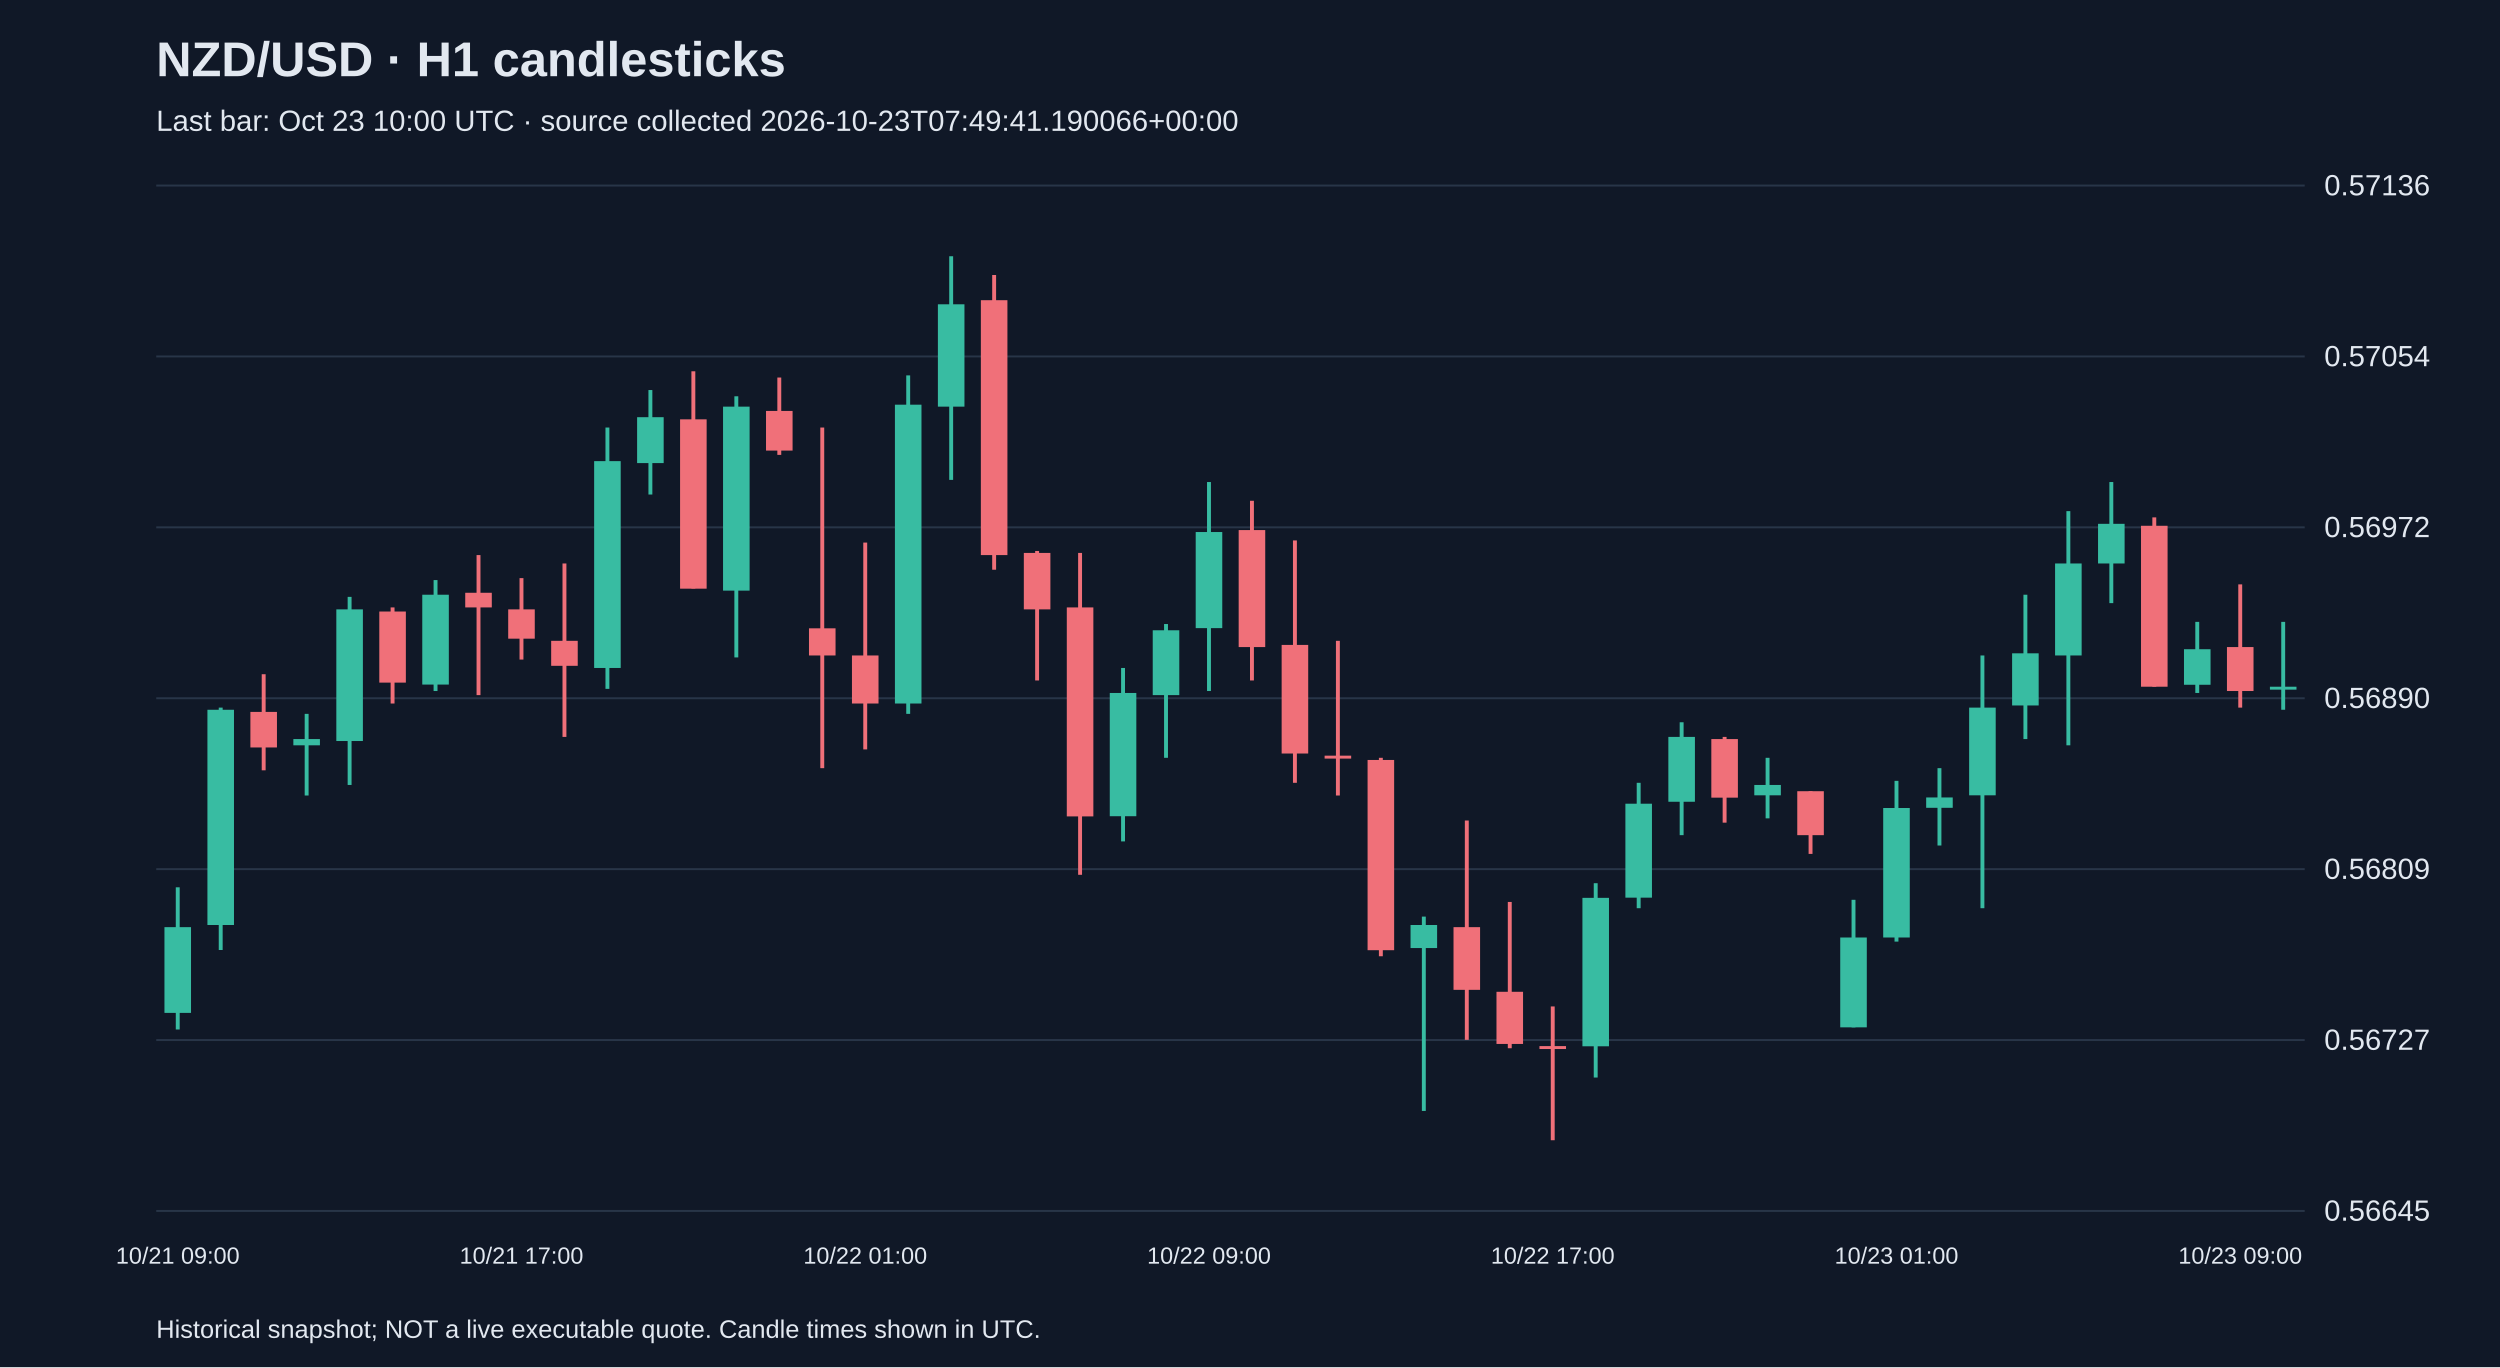
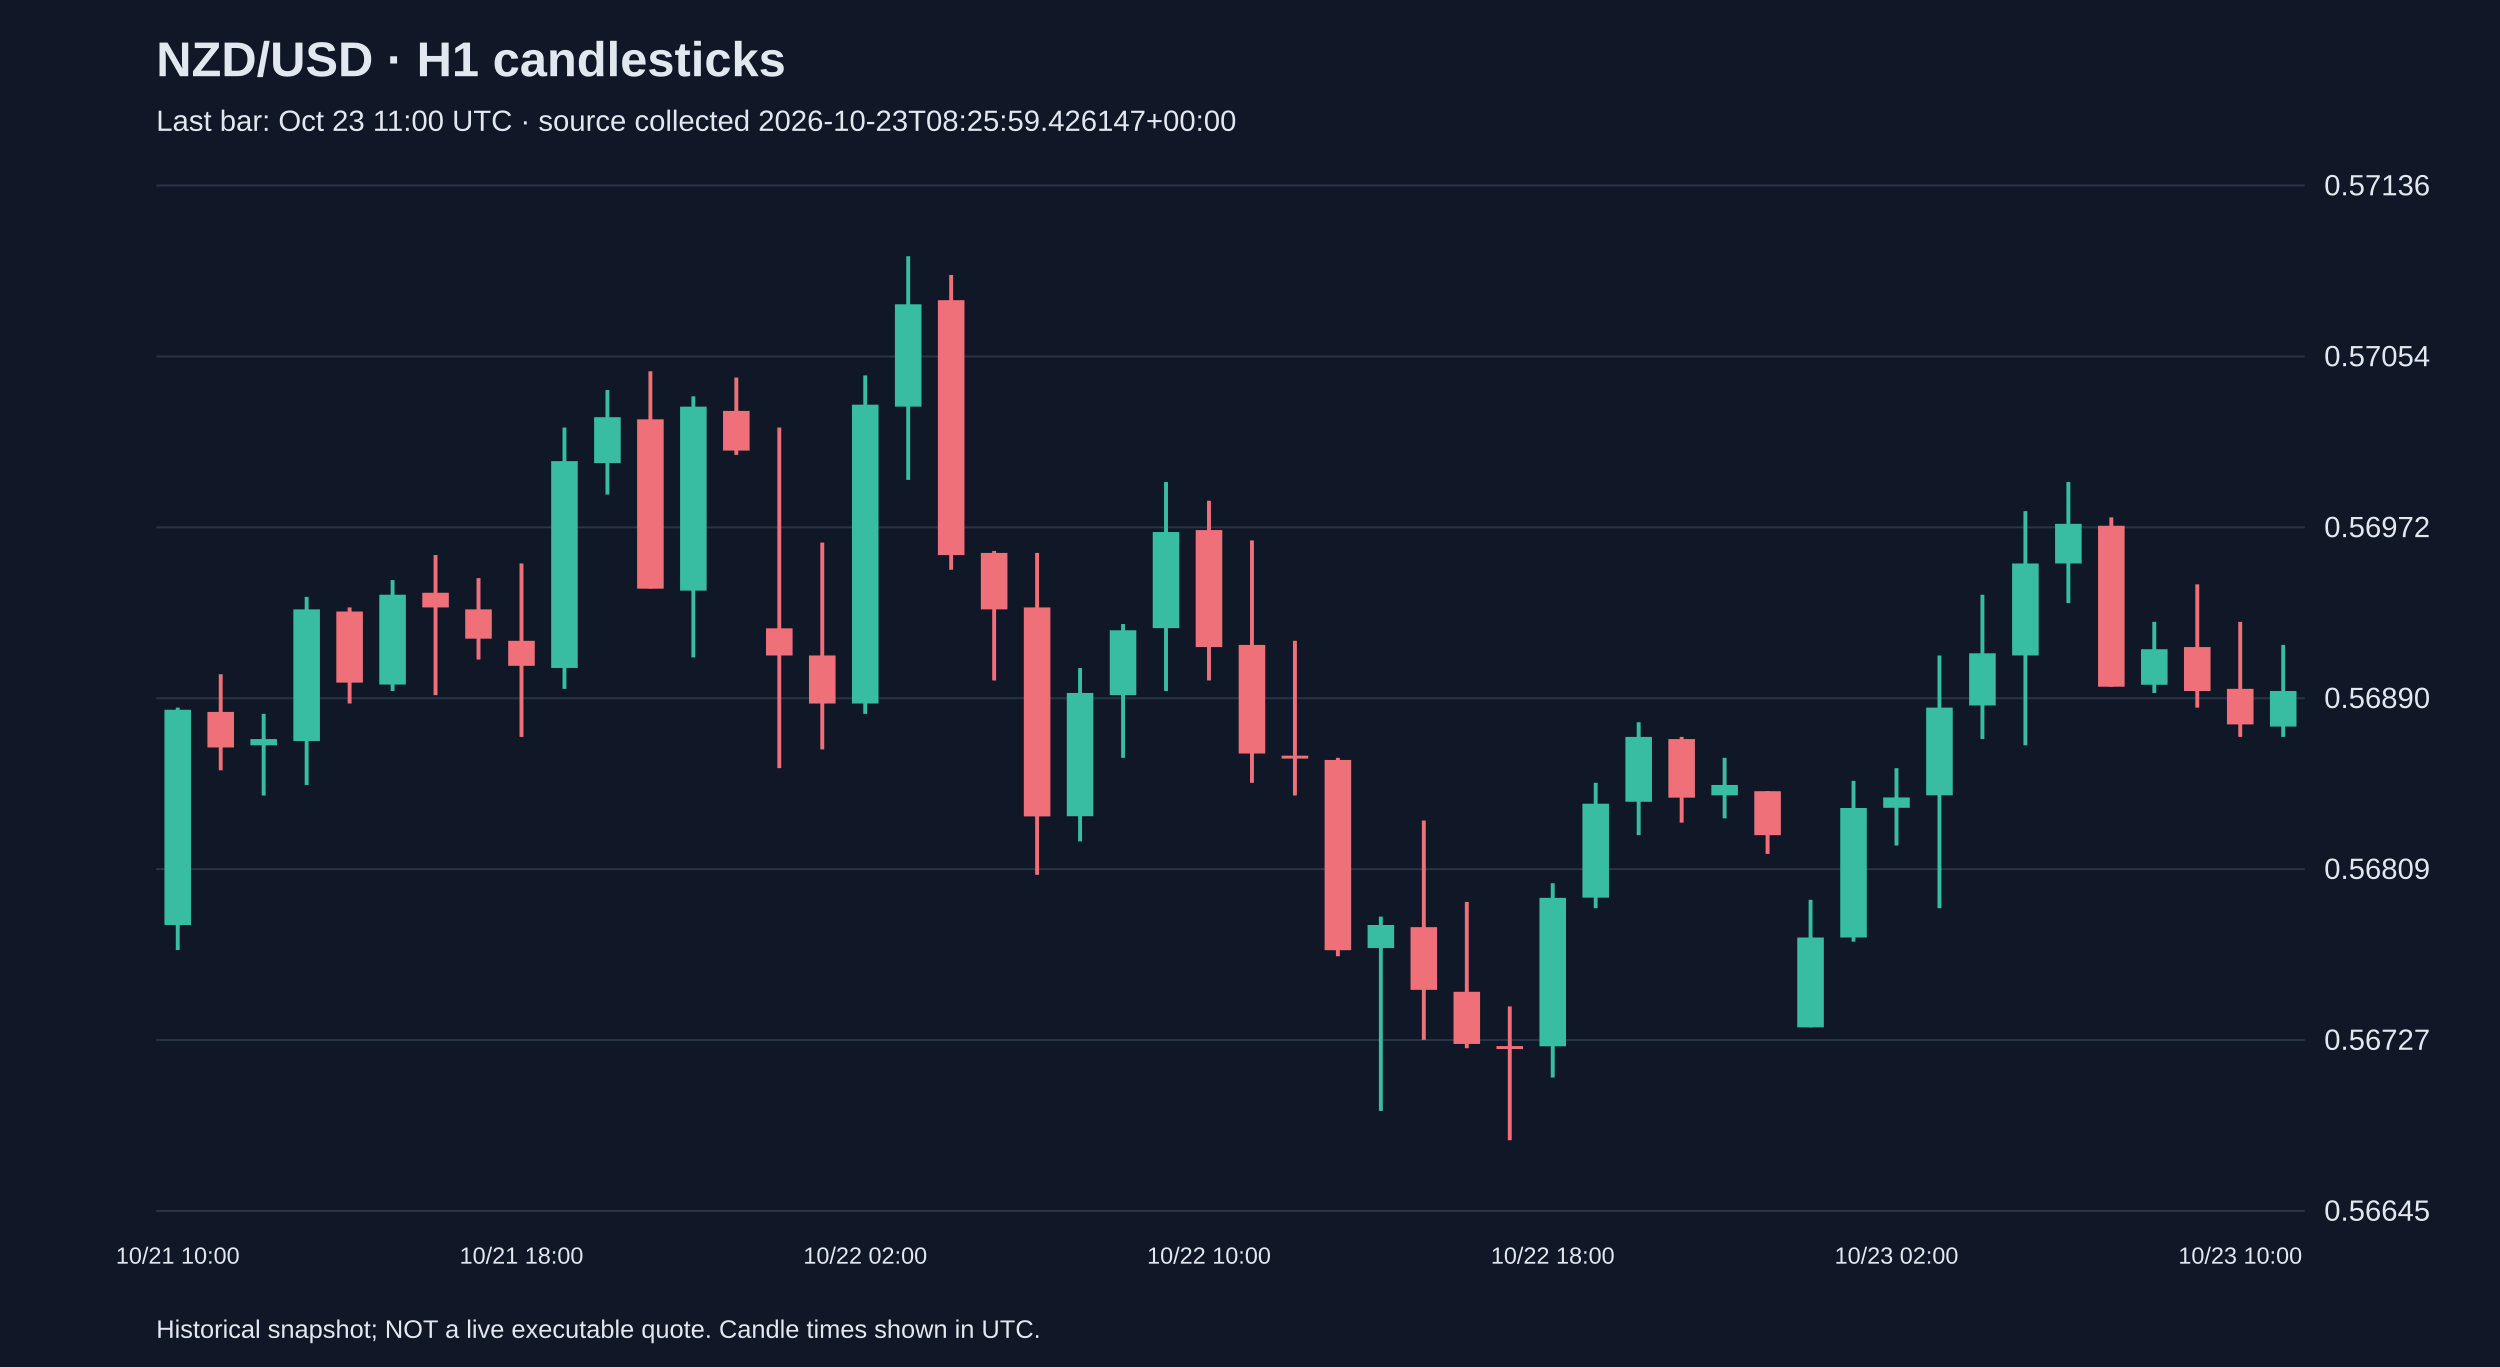
<svg xmlns="http://www.w3.org/2000/svg" viewBox="0 0 1280 700">
  <rect width="100%" height="100%" fill="#101827" />
  <style>text{font-family:Arial,sans-serif;fill:#e2e8f0}</style>
  <text x="80" y="39" font-size="25" font-weight="bold">NZD/USD · H1 candlesticks</text>
-   <text x="80" y="67" font-size="15" fill="#a6b1c5">Last bar: Oct 23 10:00 UTC · source collected 2026-10-23T07:49:41.190066+00:00</text>
+   <text x="80" y="67" font-size="15" fill="#a6b1c5">Last bar: Oct 23 11:00 UTC · source collected 2026-10-23T08:25:59.426147+00:00</text>
  <line x1="80" y1="620.0" x2="1180" y2="620.0" stroke="#283548" />
  <text x="1190" y="625.0" font-size="15">0.56645</text>
  <line x1="80" y1="532.5" x2="1180" y2="532.5" stroke="#283548" />
  <text x="1190" y="537.5" font-size="15">0.56727</text>
  <line x1="80" y1="445.0" x2="1180" y2="445.0" stroke="#283548" />
  <text x="1190" y="450.0" font-size="15">0.56809</text>
  <line x1="80" y1="357.5" x2="1180" y2="357.5" stroke="#283548" />
  <text x="1190" y="362.5" font-size="15">0.56890</text>
  <line x1="80" y1="270.0" x2="1180" y2="270.0" stroke="#283548" />
  <text x="1190" y="275.0" font-size="15">0.56972</text>
  <line x1="80" y1="182.5" x2="1180" y2="182.5" stroke="#283548" />
  <text x="1190" y="187.5" font-size="15">0.57054</text>
  <line x1="80" y1="95.0" x2="1180" y2="95.0" stroke="#283548" />
  <text x="1190" y="100.0" font-size="15">0.57136</text>
-   <line x1="91.0" y1="454.3" x2="91.0" y2="527.1" stroke="#38bca2" stroke-width="2" />
-   <rect x="84.2" y="474.7" width="13.6" height="43.9" fill="#38bca2" />
-   <text x="91.0" y="647" text-anchor="middle" font-size="12">10/21 09:00</text>
-   <line x1="113.0" y1="362.3" x2="113.0" y2="486.4" stroke="#38bca2" stroke-width="2" />
-   <rect x="106.2" y="363.4" width="13.6" height="110.2" fill="#38bca2" />
-   <line x1="135.0" y1="345.2" x2="135.0" y2="394.4" stroke="#f07079" stroke-width="2" />
-   <rect x="128.2" y="364.5" width="13.6" height="18.2" fill="#f07079" />
-   <line x1="157.0" y1="365.5" x2="157.0" y2="407.3" stroke="#38bca2" stroke-width="2" />
-   <rect x="150.2" y="378.4" width="13.6" height="3.2" fill="#38bca2" />
-   <line x1="179.0" y1="305.6" x2="179.0" y2="401.9" stroke="#38bca2" stroke-width="2" />
-   <rect x="172.2" y="312.0" width="13.6" height="67.4" fill="#38bca2" />
-   <line x1="201.0" y1="311.0" x2="201.0" y2="360.2" stroke="#f07079" stroke-width="2" />
-   <rect x="194.2" y="313.1" width="13.6" height="36.4" fill="#f07079" />
-   <line x1="223.0" y1="297.0" x2="223.0" y2="353.8" stroke="#38bca2" stroke-width="2" />
-   <rect x="216.2" y="304.5" width="13.6" height="46.0" fill="#38bca2" />
-   <line x1="245.0" y1="284.2" x2="245.0" y2="355.9" stroke="#f07079" stroke-width="2" />
-   <rect x="238.2" y="303.5" width="13.6" height="7.5" fill="#f07079" />
-   <line x1="267.0" y1="296.0" x2="267.0" y2="337.7" stroke="#f07079" stroke-width="2" />
-   <rect x="260.2" y="312.0" width="13.6" height="15.0" fill="#f07079" />
-   <text x="267.0" y="647" text-anchor="middle" font-size="12">10/21 17:00</text>
-   <line x1="289.0" y1="288.5" x2="289.0" y2="377.3" stroke="#f07079" stroke-width="2" />
-   <rect x="282.2" y="328.1" width="13.6" height="12.8" fill="#f07079" />
-   <line x1="311.0" y1="218.9" x2="311.0" y2="352.7" stroke="#38bca2" stroke-width="2" />
-   <rect x="304.2" y="236.1" width="13.6" height="105.9" fill="#38bca2" />
-   <line x1="333.0" y1="199.7" x2="333.0" y2="253.2" stroke="#38bca2" stroke-width="2" />
-   <rect x="326.2" y="213.6" width="13.6" height="23.5" fill="#38bca2" />
-   <line x1="355.0" y1="190.1" x2="355.0" y2="301.3" stroke="#f07079" stroke-width="2" />
-   <rect x="348.2" y="214.7" width="13.6" height="86.7" fill="#f07079" />
-   <line x1="377.0" y1="202.9" x2="377.0" y2="336.6" stroke="#38bca2" stroke-width="2" />
-   <rect x="370.2" y="208.2" width="13.6" height="94.2" fill="#38bca2" />
-   <line x1="399.0" y1="193.3" x2="399.0" y2="232.9" stroke="#f07079" stroke-width="2" />
-   <rect x="392.2" y="210.4" width="13.6" height="20.3" fill="#f07079" />
-   <line x1="421.0" y1="218.9" x2="421.0" y2="393.3" stroke="#f07079" stroke-width="2" />
-   <rect x="414.2" y="321.7" width="13.6" height="13.9" fill="#f07079" />
-   <line x1="443.0" y1="277.8" x2="443.0" y2="383.7" stroke="#f07079" stroke-width="2" />
-   <rect x="436.2" y="335.6" width="13.6" height="24.6" fill="#f07079" />
-   <text x="443.0" y="647" text-anchor="middle" font-size="12">10/22 01:00</text>
-   <line x1="465.0" y1="192.2" x2="465.0" y2="365.5" stroke="#38bca2" stroke-width="2" />
-   <rect x="458.2" y="207.2" width="13.6" height="153.0" fill="#38bca2" />
-   <line x1="487.0" y1="131.2" x2="487.0" y2="245.7" stroke="#38bca2" stroke-width="2" />
-   <rect x="480.2" y="155.8" width="13.6" height="52.4" fill="#38bca2" />
-   <line x1="509.0" y1="140.8" x2="509.0" y2="291.7" stroke="#f07079" stroke-width="2" />
-   <rect x="502.2" y="153.7" width="13.6" height="130.5" fill="#f07079" />
-   <line x1="531.0" y1="282.1" x2="531.0" y2="348.4" stroke="#f07079" stroke-width="2" />
-   <rect x="524.2" y="283.1" width="13.6" height="28.9" fill="#f07079" />
-   <line x1="553.0" y1="283.1" x2="553.0" y2="447.9" stroke="#f07079" stroke-width="2" />
-   <rect x="546.2" y="311.0" width="13.6" height="107.0" fill="#f07079" />
-   <line x1="575.0" y1="342.0" x2="575.0" y2="430.8" stroke="#38bca2" stroke-width="2" />
-   <rect x="568.2" y="354.8" width="13.6" height="63.1" fill="#38bca2" />
-   <line x1="597.0" y1="319.5" x2="597.0" y2="388.0" stroke="#38bca2" stroke-width="2" />
-   <rect x="590.2" y="322.7" width="13.6" height="33.2" fill="#38bca2" />
-   <line x1="619.0" y1="246.8" x2="619.0" y2="353.8" stroke="#38bca2" stroke-width="2" />
-   <rect x="612.2" y="272.4" width="13.6" height="49.2" fill="#38bca2" />
-   <text x="619.0" y="647" text-anchor="middle" font-size="12">10/22 09:00</text>
-   <line x1="641.0" y1="256.4" x2="641.0" y2="348.4" stroke="#f07079" stroke-width="2" />
-   <rect x="634.2" y="271.4" width="13.6" height="59.9" fill="#f07079" />
-   <line x1="663.0" y1="276.7" x2="663.0" y2="400.8" stroke="#f07079" stroke-width="2" />
-   <rect x="656.2" y="330.2" width="13.6" height="55.6" fill="#f07079" />
-   <line x1="685.0" y1="328.1" x2="685.0" y2="407.3" stroke="#f07079" stroke-width="2" />
-   <rect x="678.2" y="386.9" width="13.6" height="1.5" fill="#f07079" />
-   <line x1="707.0" y1="388.0" x2="707.0" y2="489.6" stroke="#f07079" stroke-width="2" />
-   <rect x="700.2" y="389.1" width="13.6" height="97.4" fill="#f07079" />
-   <line x1="729.0" y1="469.3" x2="729.0" y2="568.8" stroke="#38bca2" stroke-width="2" />
-   <rect x="722.2" y="473.6" width="13.6" height="11.8" fill="#38bca2" />
-   <line x1="751.0" y1="420.1" x2="751.0" y2="532.4" stroke="#f07079" stroke-width="2" />
-   <rect x="744.2" y="474.7" width="13.6" height="32.1" fill="#f07079" />
-   <line x1="773.0" y1="461.8" x2="773.0" y2="536.7" stroke="#f07079" stroke-width="2" />
-   <rect x="766.2" y="507.8" width="13.6" height="26.7" fill="#f07079" />
-   <line x1="795.0" y1="515.3" x2="795.0" y2="583.8" stroke="#f07079" stroke-width="2" />
-   <rect x="788.2" y="535.6" width="13.6" height="1.5" fill="#f07079" />
-   <text x="795.0" y="647" text-anchor="middle" font-size="12">10/22 17:00</text>
-   <line x1="817.0" y1="452.2" x2="817.0" y2="551.7" stroke="#38bca2" stroke-width="2" />
-   <rect x="810.2" y="459.7" width="13.6" height="76.0" fill="#38bca2" />
-   <line x1="839.0" y1="400.8" x2="839.0" y2="465.0" stroke="#38bca2" stroke-width="2" />
-   <rect x="832.2" y="411.5" width="13.6" height="48.1" fill="#38bca2" />
-   <line x1="861.0" y1="369.8" x2="861.0" y2="427.6" stroke="#38bca2" stroke-width="2" />
-   <rect x="854.2" y="377.3" width="13.6" height="33.2" fill="#38bca2" />
-   <line x1="883.0" y1="377.3" x2="883.0" y2="421.2" stroke="#f07079" stroke-width="2" />
-   <rect x="876.2" y="378.4" width="13.6" height="30.0" fill="#f07079" />
-   <line x1="905.0" y1="388.0" x2="905.0" y2="419.0" stroke="#38bca2" stroke-width="2" />
-   <rect x="898.2" y="401.9" width="13.6" height="5.3" fill="#38bca2" />
-   <line x1="927.0" y1="405.1" x2="927.0" y2="437.2" stroke="#f07079" stroke-width="2" />
-   <rect x="920.2" y="405.1" width="13.6" height="22.5" fill="#f07079" />
-   <line x1="949.0" y1="460.7" x2="949.0" y2="526.0" stroke="#38bca2" stroke-width="2" />
-   <rect x="942.2" y="480.0" width="13.6" height="46.0" fill="#38bca2" />
-   <line x1="971.0" y1="399.8" x2="971.0" y2="482.1" stroke="#38bca2" stroke-width="2" />
-   <rect x="964.2" y="413.7" width="13.6" height="66.3" fill="#38bca2" />
-   <text x="971.0" y="647" text-anchor="middle" font-size="12">10/23 01:00</text>
-   <line x1="993.0" y1="393.3" x2="993.0" y2="432.9" stroke="#38bca2" stroke-width="2" />
-   <rect x="986.2" y="408.3" width="13.6" height="5.3" fill="#38bca2" />
-   <line x1="1015.0" y1="335.6" x2="1015.0" y2="465.0" stroke="#38bca2" stroke-width="2" />
-   <rect x="1008.2" y="362.3" width="13.6" height="44.9" fill="#38bca2" />
-   <line x1="1037.0" y1="304.5" x2="1037.0" y2="378.4" stroke="#38bca2" stroke-width="2" />
-   <rect x="1030.2" y="334.5" width="13.6" height="26.7" fill="#38bca2" />
-   <line x1="1059.0" y1="261.7" x2="1059.0" y2="381.6" stroke="#38bca2" stroke-width="2" />
-   <rect x="1052.2" y="288.5" width="13.6" height="47.1" fill="#38bca2" />
-   <line x1="1081.0" y1="246.8" x2="1081.0" y2="308.8" stroke="#38bca2" stroke-width="2" />
-   <rect x="1074.2" y="268.2" width="13.6" height="20.3" fill="#38bca2" />
-   <line x1="1103.0" y1="264.9" x2="1103.0" y2="351.6" stroke="#f07079" stroke-width="2" />
-   <rect x="1096.2" y="269.2" width="13.6" height="82.4" fill="#f07079" />
-   <line x1="1125.0" y1="318.4" x2="1125.0" y2="354.8" stroke="#38bca2" stroke-width="2" />
-   <rect x="1118.2" y="332.4" width="13.6" height="18.2" fill="#38bca2" />
-   <line x1="1147.0" y1="299.2" x2="1147.0" y2="362.3" stroke="#f07079" stroke-width="2" />
-   <rect x="1140.2" y="331.3" width="13.6" height="22.5" fill="#f07079" />
-   <text x="1147.0" y="647" text-anchor="middle" font-size="12">10/23 09:00</text>
-   <line x1="1169.0" y1="318.4" x2="1169.0" y2="363.4" stroke="#38bca2" stroke-width="2" />
-   <rect x="1162.2" y="351.6" width="13.6" height="1.5" fill="#38bca2" />
+   <line x1="91.0" y1="362.3" x2="91.0" y2="486.4" stroke="#38bca2" stroke-width="2" />
+   <rect x="84.2" y="363.4" width="13.6" height="110.2" fill="#38bca2" />
+   <text x="91.0" y="647" text-anchor="middle" font-size="12">10/21 10:00</text>
+   <line x1="113.0" y1="345.2" x2="113.0" y2="394.4" stroke="#f07079" stroke-width="2" />
+   <rect x="106.2" y="364.5" width="13.6" height="18.2" fill="#f07079" />
+   <line x1="135.0" y1="365.5" x2="135.0" y2="407.3" stroke="#38bca2" stroke-width="2" />
+   <rect x="128.2" y="378.4" width="13.6" height="3.2" fill="#38bca2" />
+   <line x1="157.0" y1="305.6" x2="157.0" y2="401.9" stroke="#38bca2" stroke-width="2" />
+   <rect x="150.2" y="312.0" width="13.6" height="67.4" fill="#38bca2" />
+   <line x1="179.0" y1="311.0" x2="179.0" y2="360.2" stroke="#f07079" stroke-width="2" />
+   <rect x="172.2" y="313.1" width="13.6" height="36.4" fill="#f07079" />
+   <line x1="201.0" y1="297.0" x2="201.0" y2="353.8" stroke="#38bca2" stroke-width="2" />
+   <rect x="194.2" y="304.5" width="13.6" height="46.0" fill="#38bca2" />
+   <line x1="223.0" y1="284.2" x2="223.0" y2="355.9" stroke="#f07079" stroke-width="2" />
+   <rect x="216.2" y="303.5" width="13.6" height="7.5" fill="#f07079" />
+   <line x1="245.0" y1="296.0" x2="245.0" y2="337.7" stroke="#f07079" stroke-width="2" />
+   <rect x="238.2" y="312.0" width="13.6" height="15.0" fill="#f07079" />
+   <line x1="267.0" y1="288.5" x2="267.0" y2="377.3" stroke="#f07079" stroke-width="2" />
+   <rect x="260.2" y="328.1" width="13.6" height="12.8" fill="#f07079" />
+   <text x="267.0" y="647" text-anchor="middle" font-size="12">10/21 18:00</text>
+   <line x1="289.0" y1="218.9" x2="289.0" y2="352.7" stroke="#38bca2" stroke-width="2" />
+   <rect x="282.2" y="236.1" width="13.6" height="105.9" fill="#38bca2" />
+   <line x1="311.0" y1="199.7" x2="311.0" y2="253.2" stroke="#38bca2" stroke-width="2" />
+   <rect x="304.2" y="213.6" width="13.6" height="23.5" fill="#38bca2" />
+   <line x1="333.0" y1="190.1" x2="333.0" y2="301.3" stroke="#f07079" stroke-width="2" />
+   <rect x="326.2" y="214.7" width="13.6" height="86.7" fill="#f07079" />
+   <line x1="355.0" y1="202.9" x2="355.0" y2="336.6" stroke="#38bca2" stroke-width="2" />
+   <rect x="348.2" y="208.2" width="13.6" height="94.2" fill="#38bca2" />
+   <line x1="377.0" y1="193.3" x2="377.0" y2="232.9" stroke="#f07079" stroke-width="2" />
+   <rect x="370.2" y="210.4" width="13.6" height="20.3" fill="#f07079" />
+   <line x1="399.0" y1="218.9" x2="399.0" y2="393.3" stroke="#f07079" stroke-width="2" />
+   <rect x="392.2" y="321.7" width="13.6" height="13.9" fill="#f07079" />
+   <line x1="421.0" y1="277.8" x2="421.0" y2="383.7" stroke="#f07079" stroke-width="2" />
+   <rect x="414.2" y="335.6" width="13.6" height="24.6" fill="#f07079" />
+   <line x1="443.0" y1="192.2" x2="443.0" y2="365.5" stroke="#38bca2" stroke-width="2" />
+   <rect x="436.2" y="207.2" width="13.6" height="153.0" fill="#38bca2" />
+   <text x="443.0" y="647" text-anchor="middle" font-size="12">10/22 02:00</text>
+   <line x1="465.0" y1="131.2" x2="465.0" y2="245.7" stroke="#38bca2" stroke-width="2" />
+   <rect x="458.2" y="155.8" width="13.6" height="52.4" fill="#38bca2" />
+   <line x1="487.0" y1="140.8" x2="487.0" y2="291.7" stroke="#f07079" stroke-width="2" />
+   <rect x="480.2" y="153.7" width="13.6" height="130.5" fill="#f07079" />
+   <line x1="509.0" y1="282.1" x2="509.0" y2="348.4" stroke="#f07079" stroke-width="2" />
+   <rect x="502.2" y="283.1" width="13.6" height="28.9" fill="#f07079" />
+   <line x1="531.0" y1="283.1" x2="531.0" y2="447.9" stroke="#f07079" stroke-width="2" />
+   <rect x="524.2" y="311.0" width="13.6" height="107.0" fill="#f07079" />
+   <line x1="553.0" y1="342.0" x2="553.0" y2="430.8" stroke="#38bca2" stroke-width="2" />
+   <rect x="546.2" y="354.8" width="13.6" height="63.1" fill="#38bca2" />
+   <line x1="575.0" y1="319.5" x2="575.0" y2="388.0" stroke="#38bca2" stroke-width="2" />
+   <rect x="568.2" y="322.7" width="13.6" height="33.2" fill="#38bca2" />
+   <line x1="597.0" y1="246.8" x2="597.0" y2="353.8" stroke="#38bca2" stroke-width="2" />
+   <rect x="590.2" y="272.4" width="13.6" height="49.2" fill="#38bca2" />
+   <line x1="619.0" y1="256.4" x2="619.0" y2="348.4" stroke="#f07079" stroke-width="2" />
+   <rect x="612.2" y="271.4" width="13.6" height="59.9" fill="#f07079" />
+   <text x="619.0" y="647" text-anchor="middle" font-size="12">10/22 10:00</text>
+   <line x1="641.0" y1="276.7" x2="641.0" y2="400.8" stroke="#f07079" stroke-width="2" />
+   <rect x="634.2" y="330.2" width="13.6" height="55.6" fill="#f07079" />
+   <line x1="663.0" y1="328.1" x2="663.0" y2="407.3" stroke="#f07079" stroke-width="2" />
+   <rect x="656.2" y="386.9" width="13.6" height="1.5" fill="#f07079" />
+   <line x1="685.0" y1="388.0" x2="685.0" y2="489.6" stroke="#f07079" stroke-width="2" />
+   <rect x="678.2" y="389.1" width="13.6" height="97.4" fill="#f07079" />
+   <line x1="707.0" y1="469.3" x2="707.0" y2="568.8" stroke="#38bca2" stroke-width="2" />
+   <rect x="700.2" y="473.6" width="13.6" height="11.8" fill="#38bca2" />
+   <line x1="729.0" y1="420.1" x2="729.0" y2="532.4" stroke="#f07079" stroke-width="2" />
+   <rect x="722.2" y="474.7" width="13.6" height="32.1" fill="#f07079" />
+   <line x1="751.0" y1="461.8" x2="751.0" y2="536.7" stroke="#f07079" stroke-width="2" />
+   <rect x="744.2" y="507.8" width="13.6" height="26.7" fill="#f07079" />
+   <line x1="773.0" y1="515.3" x2="773.0" y2="583.8" stroke="#f07079" stroke-width="2" />
+   <rect x="766.2" y="535.6" width="13.6" height="1.5" fill="#f07079" />
+   <line x1="795.0" y1="452.2" x2="795.0" y2="551.7" stroke="#38bca2" stroke-width="2" />
+   <rect x="788.2" y="459.7" width="13.6" height="76.0" fill="#38bca2" />
+   <text x="795.0" y="647" text-anchor="middle" font-size="12">10/22 18:00</text>
+   <line x1="817.0" y1="400.8" x2="817.0" y2="465.0" stroke="#38bca2" stroke-width="2" />
+   <rect x="810.2" y="411.5" width="13.6" height="48.1" fill="#38bca2" />
+   <line x1="839.0" y1="369.8" x2="839.0" y2="427.6" stroke="#38bca2" stroke-width="2" />
+   <rect x="832.2" y="377.3" width="13.6" height="33.2" fill="#38bca2" />
+   <line x1="861.0" y1="377.3" x2="861.0" y2="421.2" stroke="#f07079" stroke-width="2" />
+   <rect x="854.2" y="378.4" width="13.6" height="30.0" fill="#f07079" />
+   <line x1="883.0" y1="388.0" x2="883.0" y2="419.0" stroke="#38bca2" stroke-width="2" />
+   <rect x="876.2" y="401.9" width="13.6" height="5.3" fill="#38bca2" />
+   <line x1="905.0" y1="405.1" x2="905.0" y2="437.2" stroke="#f07079" stroke-width="2" />
+   <rect x="898.2" y="405.1" width="13.6" height="22.5" fill="#f07079" />
+   <line x1="927.0" y1="460.7" x2="927.0" y2="526.0" stroke="#38bca2" stroke-width="2" />
+   <rect x="920.2" y="480.0" width="13.6" height="46.0" fill="#38bca2" />
+   <line x1="949.0" y1="399.8" x2="949.0" y2="482.1" stroke="#38bca2" stroke-width="2" />
+   <rect x="942.2" y="413.7" width="13.6" height="66.3" fill="#38bca2" />
+   <line x1="971.0" y1="393.3" x2="971.0" y2="432.9" stroke="#38bca2" stroke-width="2" />
+   <rect x="964.2" y="408.3" width="13.6" height="5.3" fill="#38bca2" />
+   <text x="971.0" y="647" text-anchor="middle" font-size="12">10/23 02:00</text>
+   <line x1="993.0" y1="335.6" x2="993.0" y2="465.0" stroke="#38bca2" stroke-width="2" />
+   <rect x="986.2" y="362.3" width="13.6" height="44.9" fill="#38bca2" />
+   <line x1="1015.0" y1="304.5" x2="1015.0" y2="378.4" stroke="#38bca2" stroke-width="2" />
+   <rect x="1008.2" y="334.5" width="13.6" height="26.7" fill="#38bca2" />
+   <line x1="1037.0" y1="261.7" x2="1037.0" y2="381.6" stroke="#38bca2" stroke-width="2" />
+   <rect x="1030.2" y="288.5" width="13.6" height="47.1" fill="#38bca2" />
+   <line x1="1059.0" y1="246.8" x2="1059.0" y2="308.8" stroke="#38bca2" stroke-width="2" />
+   <rect x="1052.2" y="268.2" width="13.6" height="20.3" fill="#38bca2" />
+   <line x1="1081.0" y1="264.9" x2="1081.0" y2="351.6" stroke="#f07079" stroke-width="2" />
+   <rect x="1074.2" y="269.2" width="13.6" height="82.4" fill="#f07079" />
+   <line x1="1103.0" y1="318.4" x2="1103.0" y2="354.8" stroke="#38bca2" stroke-width="2" />
+   <rect x="1096.2" y="332.4" width="13.6" height="18.2" fill="#38bca2" />
+   <line x1="1125.0" y1="299.2" x2="1125.0" y2="362.3" stroke="#f07079" stroke-width="2" />
+   <rect x="1118.2" y="331.3" width="13.6" height="22.5" fill="#f07079" />
+   <line x1="1147.0" y1="318.4" x2="1147.0" y2="377.3" stroke="#f07079" stroke-width="2" />
+   <rect x="1140.2" y="352.7" width="13.6" height="18.2" fill="#f07079" />
+   <text x="1147.0" y="647" text-anchor="middle" font-size="12">10/23 10:00</text>
+   <line x1="1169.0" y1="330.2" x2="1169.0" y2="377.3" stroke="#38bca2" stroke-width="2" />
+   <rect x="1162.2" y="353.8" width="13.6" height="18.2" fill="#38bca2" />
  <text x="80" y="685" font-size="13">Historical snapshot; NOT a live executable quote. Candle times shown in UTC.</text>
</svg>
